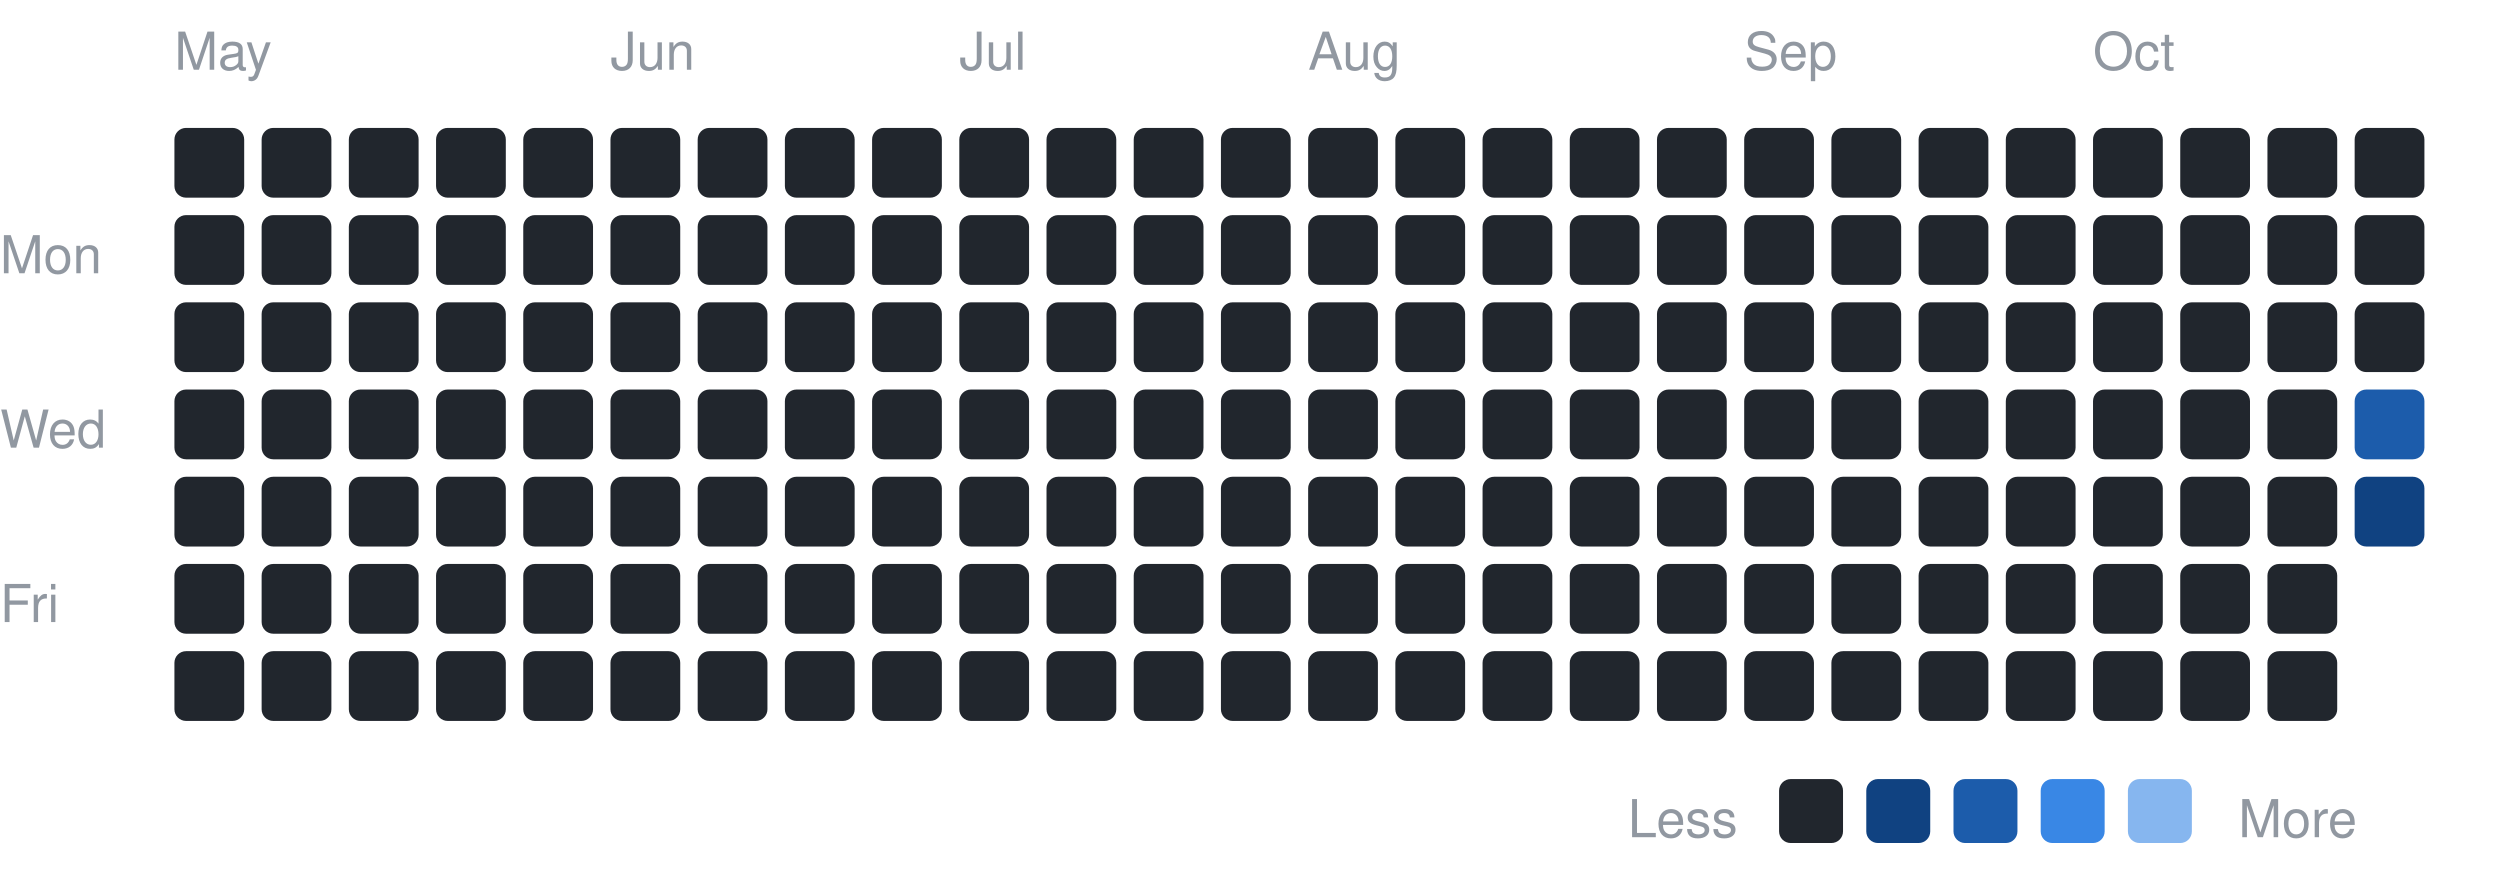
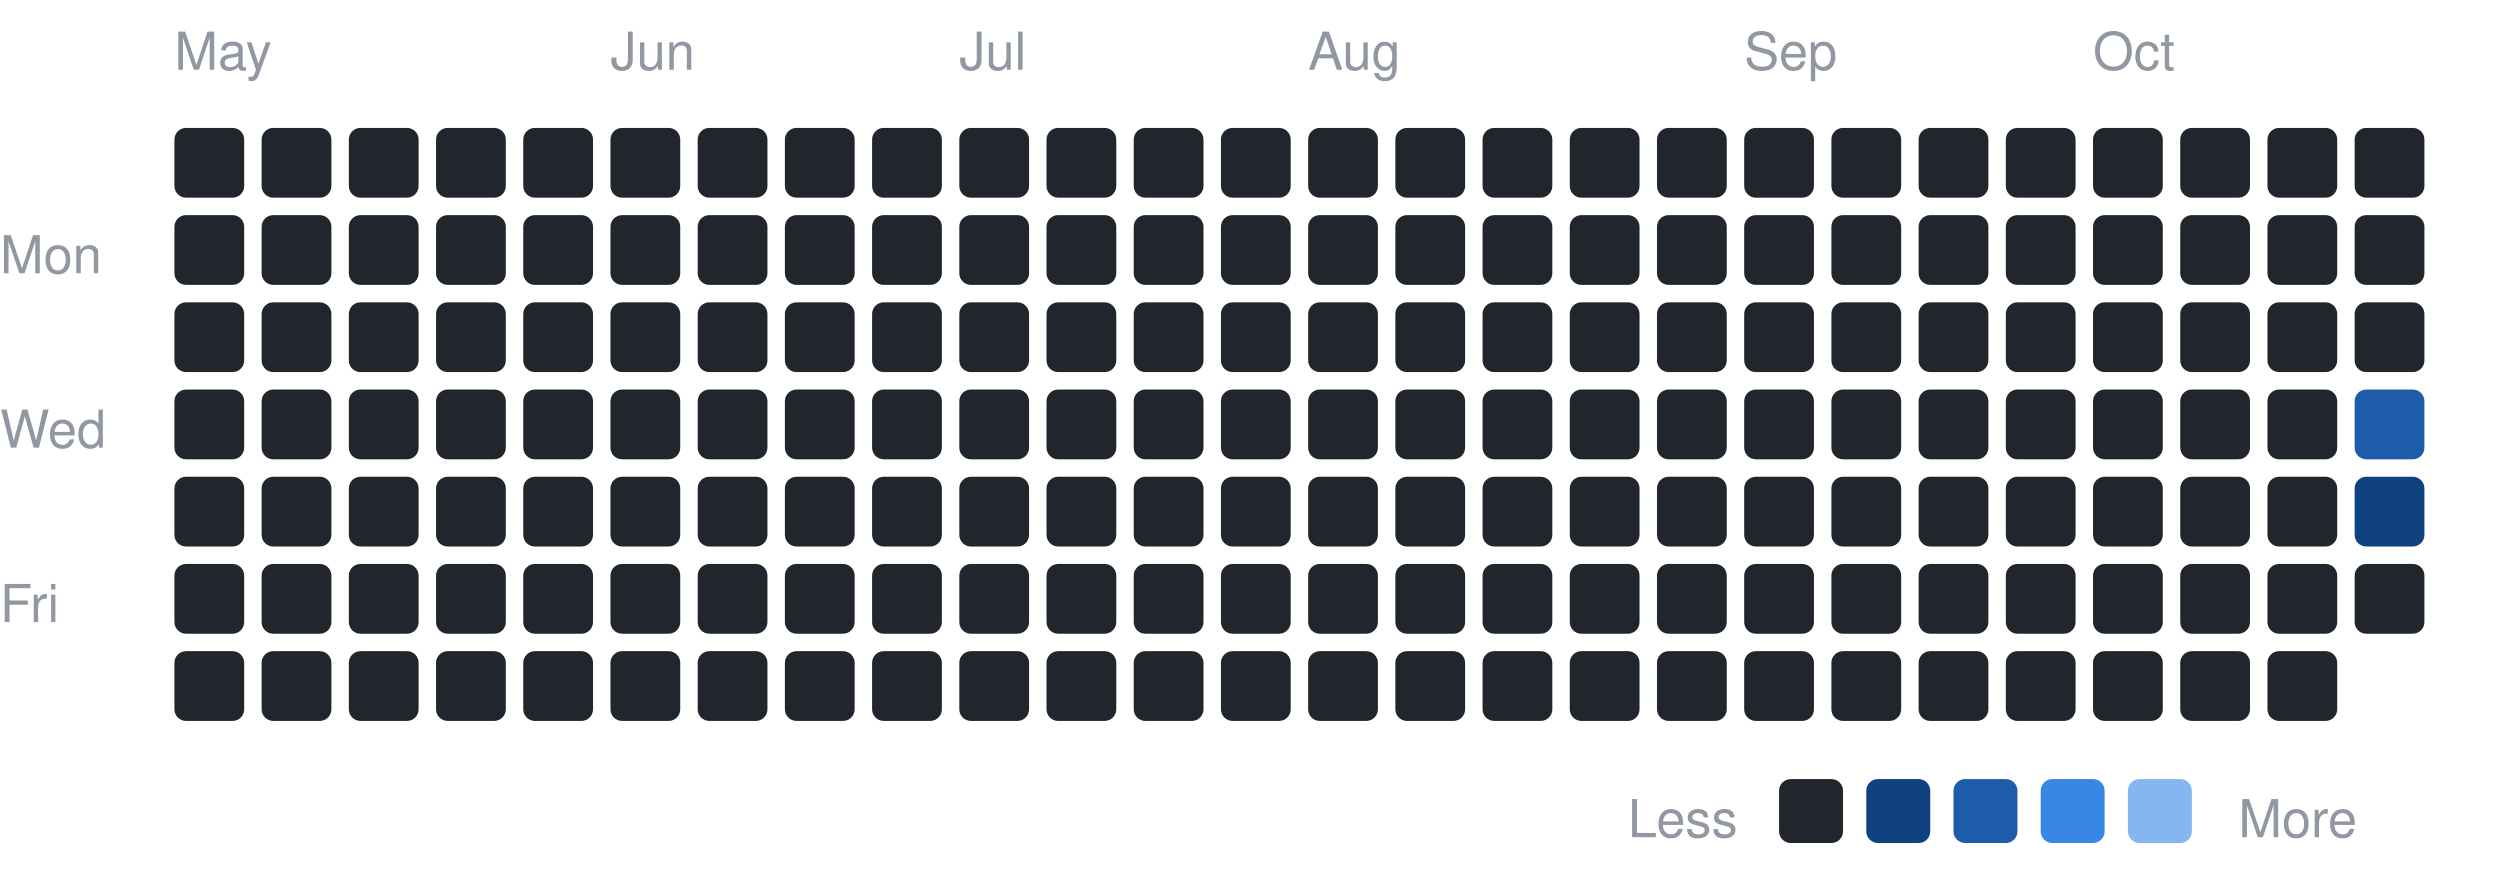
<svg xmlns="http://www.w3.org/2000/svg" width="430" height="153" viewBox="0 0 430 153" font-family="-apple-system,BlinkMacSystemFont,Segoe UI,Helvetica,Arial,sans-serif">
  <text x="0" y="47" font-size="9" fill="#9198a1">Mon</text>
  <text x="0" y="77" font-size="9" fill="#9198a1">Wed</text>
  <text x="0" y="107" font-size="9" fill="#9198a1">Fri</text>
  <text x="30" y="12" font-size="9" fill="#9198a1">May</text>
  <rect x="30" y="22" width="12" height="12" rx="2" fill="#21262d" />
  <rect x="30" y="37" width="12" height="12" rx="2" fill="#21262d" />
  <rect x="30" y="52" width="12" height="12" rx="2" fill="#21262d" />
  <rect x="30" y="67" width="12" height="12" rx="2" fill="#21262d" />
  <rect x="30" y="82" width="12" height="12" rx="2" fill="#21262d" />
  <rect x="30" y="97" width="12" height="12" rx="2" fill="#21262d" />
  <rect x="30" y="112" width="12" height="12" rx="2" fill="#21262d" />
  <rect x="45" y="22" width="12" height="12" rx="2" fill="#21262d" />
  <rect x="45" y="37" width="12" height="12" rx="2" fill="#21262d" />
  <rect x="45" y="52" width="12" height="12" rx="2" fill="#21262d" />
  <rect x="45" y="67" width="12" height="12" rx="2" fill="#21262d" />
  <rect x="45" y="82" width="12" height="12" rx="2" fill="#21262d" />
  <rect x="45" y="97" width="12" height="12" rx="2" fill="#21262d" />
  <rect x="45" y="112" width="12" height="12" rx="2" fill="#21262d" />
  <rect x="60" y="22" width="12" height="12" rx="2" fill="#21262d" />
  <rect x="60" y="37" width="12" height="12" rx="2" fill="#21262d" />
  <rect x="60" y="52" width="12" height="12" rx="2" fill="#21262d" />
  <rect x="60" y="67" width="12" height="12" rx="2" fill="#21262d" />
  <rect x="60" y="82" width="12" height="12" rx="2" fill="#21262d" />
  <rect x="60" y="97" width="12" height="12" rx="2" fill="#21262d" />
  <rect x="60" y="112" width="12" height="12" rx="2" fill="#21262d" />
  <rect x="75" y="22" width="12" height="12" rx="2" fill="#21262d" />
  <rect x="75" y="37" width="12" height="12" rx="2" fill="#21262d" />
  <rect x="75" y="52" width="12" height="12" rx="2" fill="#21262d" />
  <rect x="75" y="67" width="12" height="12" rx="2" fill="#21262d" />
  <rect x="75" y="82" width="12" height="12" rx="2" fill="#21262d" />
  <rect x="75" y="97" width="12" height="12" rx="2" fill="#21262d" />
  <rect x="75" y="112" width="12" height="12" rx="2" fill="#21262d" />
  <rect x="90" y="22" width="12" height="12" rx="2" fill="#21262d" />
  <rect x="90" y="37" width="12" height="12" rx="2" fill="#21262d" />
  <rect x="90" y="52" width="12" height="12" rx="2" fill="#21262d" />
  <rect x="90" y="67" width="12" height="12" rx="2" fill="#21262d" />
  <rect x="90" y="82" width="12" height="12" rx="2" fill="#21262d" />
  <rect x="90" y="97" width="12" height="12" rx="2" fill="#21262d" />
  <rect x="90" y="112" width="12" height="12" rx="2" fill="#21262d" />
  <text x="105" y="12" font-size="9" fill="#9198a1">Jun</text>
  <rect x="105" y="22" width="12" height="12" rx="2" fill="#21262d" />
  <rect x="105" y="37" width="12" height="12" rx="2" fill="#21262d" />
  <rect x="105" y="52" width="12" height="12" rx="2" fill="#21262d" />
  <rect x="105" y="67" width="12" height="12" rx="2" fill="#21262d" />
  <rect x="105" y="82" width="12" height="12" rx="2" fill="#21262d" />
  <rect x="105" y="97" width="12" height="12" rx="2" fill="#21262d" />
  <rect x="105" y="112" width="12" height="12" rx="2" fill="#21262d" />
  <rect x="120" y="22" width="12" height="12" rx="2" fill="#21262d" />
  <rect x="120" y="37" width="12" height="12" rx="2" fill="#21262d" />
  <rect x="120" y="52" width="12" height="12" rx="2" fill="#21262d" />
  <rect x="120" y="67" width="12" height="12" rx="2" fill="#21262d" />
  <rect x="120" y="82" width="12" height="12" rx="2" fill="#21262d" />
  <rect x="120" y="97" width="12" height="12" rx="2" fill="#21262d" />
  <rect x="120" y="112" width="12" height="12" rx="2" fill="#21262d" />
  <rect x="135" y="22" width="12" height="12" rx="2" fill="#21262d" />
  <rect x="135" y="37" width="12" height="12" rx="2" fill="#21262d" />
  <rect x="135" y="52" width="12" height="12" rx="2" fill="#21262d" />
  <rect x="135" y="67" width="12" height="12" rx="2" fill="#21262d" />
  <rect x="135" y="82" width="12" height="12" rx="2" fill="#21262d" />
  <rect x="135" y="97" width="12" height="12" rx="2" fill="#21262d" />
  <rect x="135" y="112" width="12" height="12" rx="2" fill="#21262d" />
  <rect x="150" y="22" width="12" height="12" rx="2" fill="#21262d" />
  <rect x="150" y="37" width="12" height="12" rx="2" fill="#21262d" />
  <rect x="150" y="52" width="12" height="12" rx="2" fill="#21262d" />
  <rect x="150" y="67" width="12" height="12" rx="2" fill="#21262d" />
  <rect x="150" y="82" width="12" height="12" rx="2" fill="#21262d" />
  <rect x="150" y="97" width="12" height="12" rx="2" fill="#21262d" />
  <rect x="150" y="112" width="12" height="12" rx="2" fill="#21262d" />
  <text x="165" y="12" font-size="9" fill="#9198a1">Jul</text>
  <rect x="165" y="22" width="12" height="12" rx="2" fill="#21262d" />
  <rect x="165" y="37" width="12" height="12" rx="2" fill="#21262d" />
  <rect x="165" y="52" width="12" height="12" rx="2" fill="#21262d" />
  <rect x="165" y="67" width="12" height="12" rx="2" fill="#21262d" />
  <rect x="165" y="82" width="12" height="12" rx="2" fill="#21262d" />
  <rect x="165" y="97" width="12" height="12" rx="2" fill="#21262d" />
  <rect x="165" y="112" width="12" height="12" rx="2" fill="#21262d" />
  <rect x="180" y="22" width="12" height="12" rx="2" fill="#21262d" />
  <rect x="180" y="37" width="12" height="12" rx="2" fill="#21262d" />
  <rect x="180" y="52" width="12" height="12" rx="2" fill="#21262d" />
  <rect x="180" y="67" width="12" height="12" rx="2" fill="#21262d" />
  <rect x="180" y="82" width="12" height="12" rx="2" fill="#21262d" />
  <rect x="180" y="97" width="12" height="12" rx="2" fill="#21262d" />
  <rect x="180" y="112" width="12" height="12" rx="2" fill="#21262d" />
  <rect x="195" y="22" width="12" height="12" rx="2" fill="#21262d" />
  <rect x="195" y="37" width="12" height="12" rx="2" fill="#21262d" />
  <rect x="195" y="52" width="12" height="12" rx="2" fill="#21262d" />
  <rect x="195" y="67" width="12" height="12" rx="2" fill="#21262d" />
  <rect x="195" y="82" width="12" height="12" rx="2" fill="#21262d" />
  <rect x="195" y="97" width="12" height="12" rx="2" fill="#21262d" />
  <rect x="195" y="112" width="12" height="12" rx="2" fill="#21262d" />
  <rect x="210" y="22" width="12" height="12" rx="2" fill="#21262d" />
  <rect x="210" y="37" width="12" height="12" rx="2" fill="#21262d" />
  <rect x="210" y="52" width="12" height="12" rx="2" fill="#21262d" />
  <rect x="210" y="67" width="12" height="12" rx="2" fill="#21262d" />
  <rect x="210" y="82" width="12" height="12" rx="2" fill="#21262d" />
  <rect x="210" y="97" width="12" height="12" rx="2" fill="#21262d" />
  <rect x="210" y="112" width="12" height="12" rx="2" fill="#21262d" />
  <text x="225" y="12" font-size="9" fill="#9198a1">Aug</text>
  <rect x="225" y="22" width="12" height="12" rx="2" fill="#21262d" />
  <rect x="225" y="37" width="12" height="12" rx="2" fill="#21262d" />
  <rect x="225" y="52" width="12" height="12" rx="2" fill="#21262d" />
  <rect x="225" y="67" width="12" height="12" rx="2" fill="#21262d" />
  <rect x="225" y="82" width="12" height="12" rx="2" fill="#21262d" />
  <rect x="225" y="97" width="12" height="12" rx="2" fill="#21262d" />
  <rect x="225" y="112" width="12" height="12" rx="2" fill="#21262d" />
  <rect x="240" y="22" width="12" height="12" rx="2" fill="#21262d" />
  <rect x="240" y="37" width="12" height="12" rx="2" fill="#21262d" />
  <rect x="240" y="52" width="12" height="12" rx="2" fill="#21262d" />
  <rect x="240" y="67" width="12" height="12" rx="2" fill="#21262d" />
  <rect x="240" y="82" width="12" height="12" rx="2" fill="#21262d" />
  <rect x="240" y="97" width="12" height="12" rx="2" fill="#21262d" />
  <rect x="240" y="112" width="12" height="12" rx="2" fill="#21262d" />
  <rect x="255" y="22" width="12" height="12" rx="2" fill="#21262d" />
  <rect x="255" y="37" width="12" height="12" rx="2" fill="#21262d" />
  <rect x="255" y="52" width="12" height="12" rx="2" fill="#21262d" />
  <rect x="255" y="67" width="12" height="12" rx="2" fill="#21262d" />
  <rect x="255" y="82" width="12" height="12" rx="2" fill="#21262d" />
  <rect x="255" y="97" width="12" height="12" rx="2" fill="#21262d" />
  <rect x="255" y="112" width="12" height="12" rx="2" fill="#21262d" />
  <rect x="270" y="22" width="12" height="12" rx="2" fill="#21262d" />
  <rect x="270" y="37" width="12" height="12" rx="2" fill="#21262d" />
  <rect x="270" y="52" width="12" height="12" rx="2" fill="#21262d" />
  <rect x="270" y="67" width="12" height="12" rx="2" fill="#21262d" />
  <rect x="270" y="82" width="12" height="12" rx="2" fill="#21262d" />
  <rect x="270" y="97" width="12" height="12" rx="2" fill="#21262d" />
  <rect x="270" y="112" width="12" height="12" rx="2" fill="#21262d" />
  <rect x="285" y="22" width="12" height="12" rx="2" fill="#21262d" />
  <rect x="285" y="37" width="12" height="12" rx="2" fill="#21262d" />
  <rect x="285" y="52" width="12" height="12" rx="2" fill="#21262d" />
  <rect x="285" y="67" width="12" height="12" rx="2" fill="#21262d" />
  <rect x="285" y="82" width="12" height="12" rx="2" fill="#21262d" />
  <rect x="285" y="97" width="12" height="12" rx="2" fill="#21262d" />
  <rect x="285" y="112" width="12" height="12" rx="2" fill="#21262d" />
  <text x="300" y="12" font-size="9" fill="#9198a1">Sep</text>
  <rect x="300" y="22" width="12" height="12" rx="2" fill="#21262d" />
  <rect x="300" y="37" width="12" height="12" rx="2" fill="#21262d" />
  <rect x="300" y="52" width="12" height="12" rx="2" fill="#21262d" />
  <rect x="300" y="67" width="12" height="12" rx="2" fill="#21262d" />
  <rect x="300" y="82" width="12" height="12" rx="2" fill="#21262d" />
  <rect x="300" y="97" width="12" height="12" rx="2" fill="#21262d" />
  <rect x="300" y="112" width="12" height="12" rx="2" fill="#21262d" />
  <rect x="315" y="22" width="12" height="12" rx="2" fill="#21262d" />
  <rect x="315" y="37" width="12" height="12" rx="2" fill="#21262d" />
  <rect x="315" y="52" width="12" height="12" rx="2" fill="#21262d" />
  <rect x="315" y="67" width="12" height="12" rx="2" fill="#21262d" />
  <rect x="315" y="82" width="12" height="12" rx="2" fill="#21262d" />
  <rect x="315" y="97" width="12" height="12" rx="2" fill="#21262d" />
  <rect x="315" y="112" width="12" height="12" rx="2" fill="#21262d" />
  <rect x="330" y="22" width="12" height="12" rx="2" fill="#21262d" />
  <rect x="330" y="37" width="12" height="12" rx="2" fill="#21262d" />
  <rect x="330" y="52" width="12" height="12" rx="2" fill="#21262d" />
  <rect x="330" y="67" width="12" height="12" rx="2" fill="#21262d" />
  <rect x="330" y="82" width="12" height="12" rx="2" fill="#21262d" />
  <rect x="330" y="97" width="12" height="12" rx="2" fill="#21262d" />
  <rect x="330" y="112" width="12" height="12" rx="2" fill="#21262d" />
  <rect x="345" y="22" width="12" height="12" rx="2" fill="#21262d" />
  <rect x="345" y="37" width="12" height="12" rx="2" fill="#21262d" />
  <rect x="345" y="52" width="12" height="12" rx="2" fill="#21262d" />
  <rect x="345" y="67" width="12" height="12" rx="2" fill="#21262d" />
  <rect x="345" y="82" width="12" height="12" rx="2" fill="#21262d" />
  <rect x="345" y="97" width="12" height="12" rx="2" fill="#21262d" />
  <rect x="345" y="112" width="12" height="12" rx="2" fill="#21262d" />
  <text x="360" y="12" font-size="9" fill="#9198a1">Oct</text>
  <rect x="360" y="22" width="12" height="12" rx="2" fill="#21262d" />
  <rect x="360" y="37" width="12" height="12" rx="2" fill="#21262d" />
  <rect x="360" y="52" width="12" height="12" rx="2" fill="#21262d" />
  <rect x="360" y="67" width="12" height="12" rx="2" fill="#21262d" />
  <rect x="360" y="82" width="12" height="12" rx="2" fill="#21262d" />
  <rect x="360" y="97" width="12" height="12" rx="2" fill="#21262d" />
  <rect x="360" y="112" width="12" height="12" rx="2" fill="#21262d" />
  <rect x="375" y="22" width="12" height="12" rx="2" fill="#21262d" />
  <rect x="375" y="37" width="12" height="12" rx="2" fill="#21262d" />
  <rect x="375" y="52" width="12" height="12" rx="2" fill="#21262d" />
  <rect x="375" y="67" width="12" height="12" rx="2" fill="#21262d" />
  <rect x="375" y="82" width="12" height="12" rx="2" fill="#21262d" />
  <rect x="375" y="97" width="12" height="12" rx="2" fill="#21262d" />
  <rect x="375" y="112" width="12" height="12" rx="2" fill="#21262d" />
  <rect x="390" y="22" width="12" height="12" rx="2" fill="#21262d" />
  <rect x="390" y="37" width="12" height="12" rx="2" fill="#21262d" />
  <rect x="390" y="52" width="12" height="12" rx="2" fill="#21262d" />
  <rect x="390" y="67" width="12" height="12" rx="2" fill="#21262d" />
  <rect x="390" y="82" width="12" height="12" rx="2" fill="#21262d" />
  <rect x="390" y="97" width="12" height="12" rx="2" fill="#21262d" />
  <rect x="390" y="112" width="12" height="12" rx="2" fill="#21262d" />
  <rect x="405" y="22" width="12" height="12" rx="2" fill="#21262d" />
  <rect x="405" y="37" width="12" height="12" rx="2" fill="#21262d" />
  <rect x="405" y="52" width="12" height="12" rx="2" fill="#21262d" />
  <rect x="405" y="67" width="12" height="12" rx="2" fill="#1c5cab" />
  <rect x="405" y="82" width="12" height="12" rx="2" fill="#104281" />
+   <rect x="405" y="97" width="12" height="12" rx="2" fill="#21262d" />
  <text x="280" y="144" font-size="9" fill="#9198a1">Less</text>
  <rect x="306" y="134" width="11" height="11" rx="2" fill="#21262d" />
  <rect x="321" y="134" width="11" height="11" rx="2" fill="#104281" />
  <rect x="336" y="134" width="11" height="11" rx="2" fill="#1c5cab" />
  <rect x="351" y="134" width="11" height="11" rx="2" fill="#3987e5" />
  <rect x="366" y="134" width="11" height="11" rx="2" fill="#86b6ef" />
  <text x="385" y="144" font-size="9" fill="#9198a1">More</text>
</svg>
